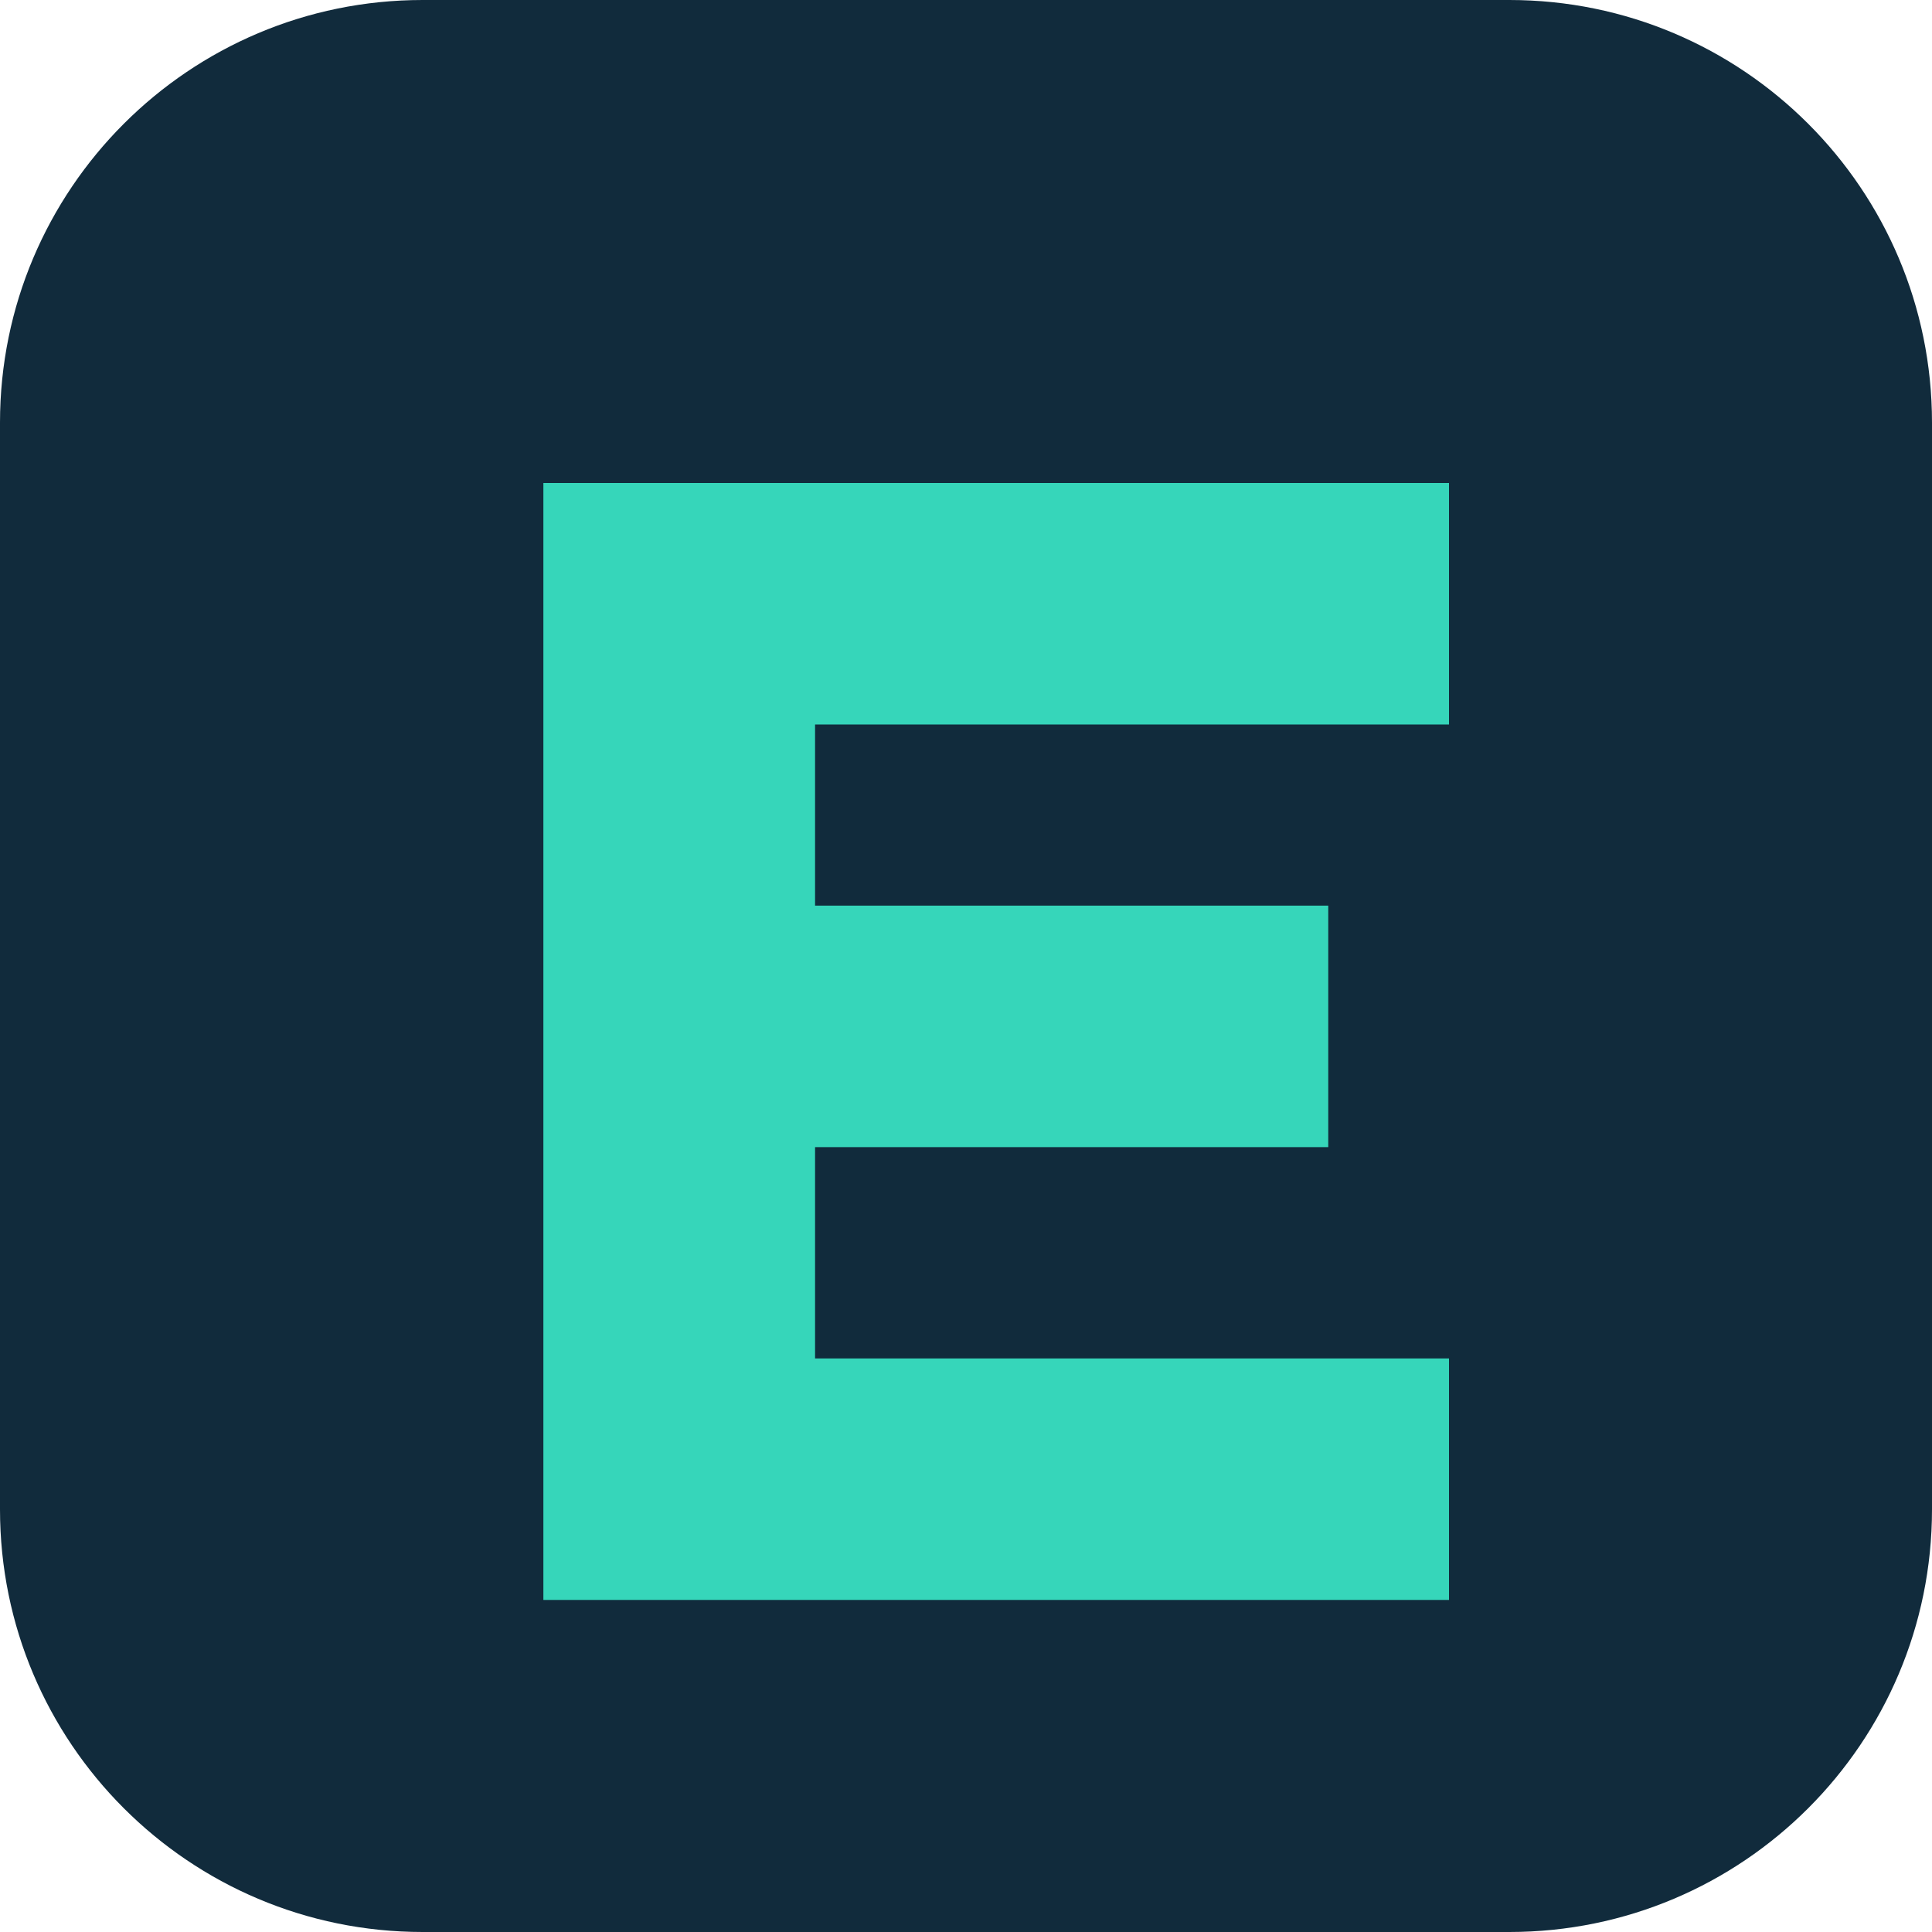
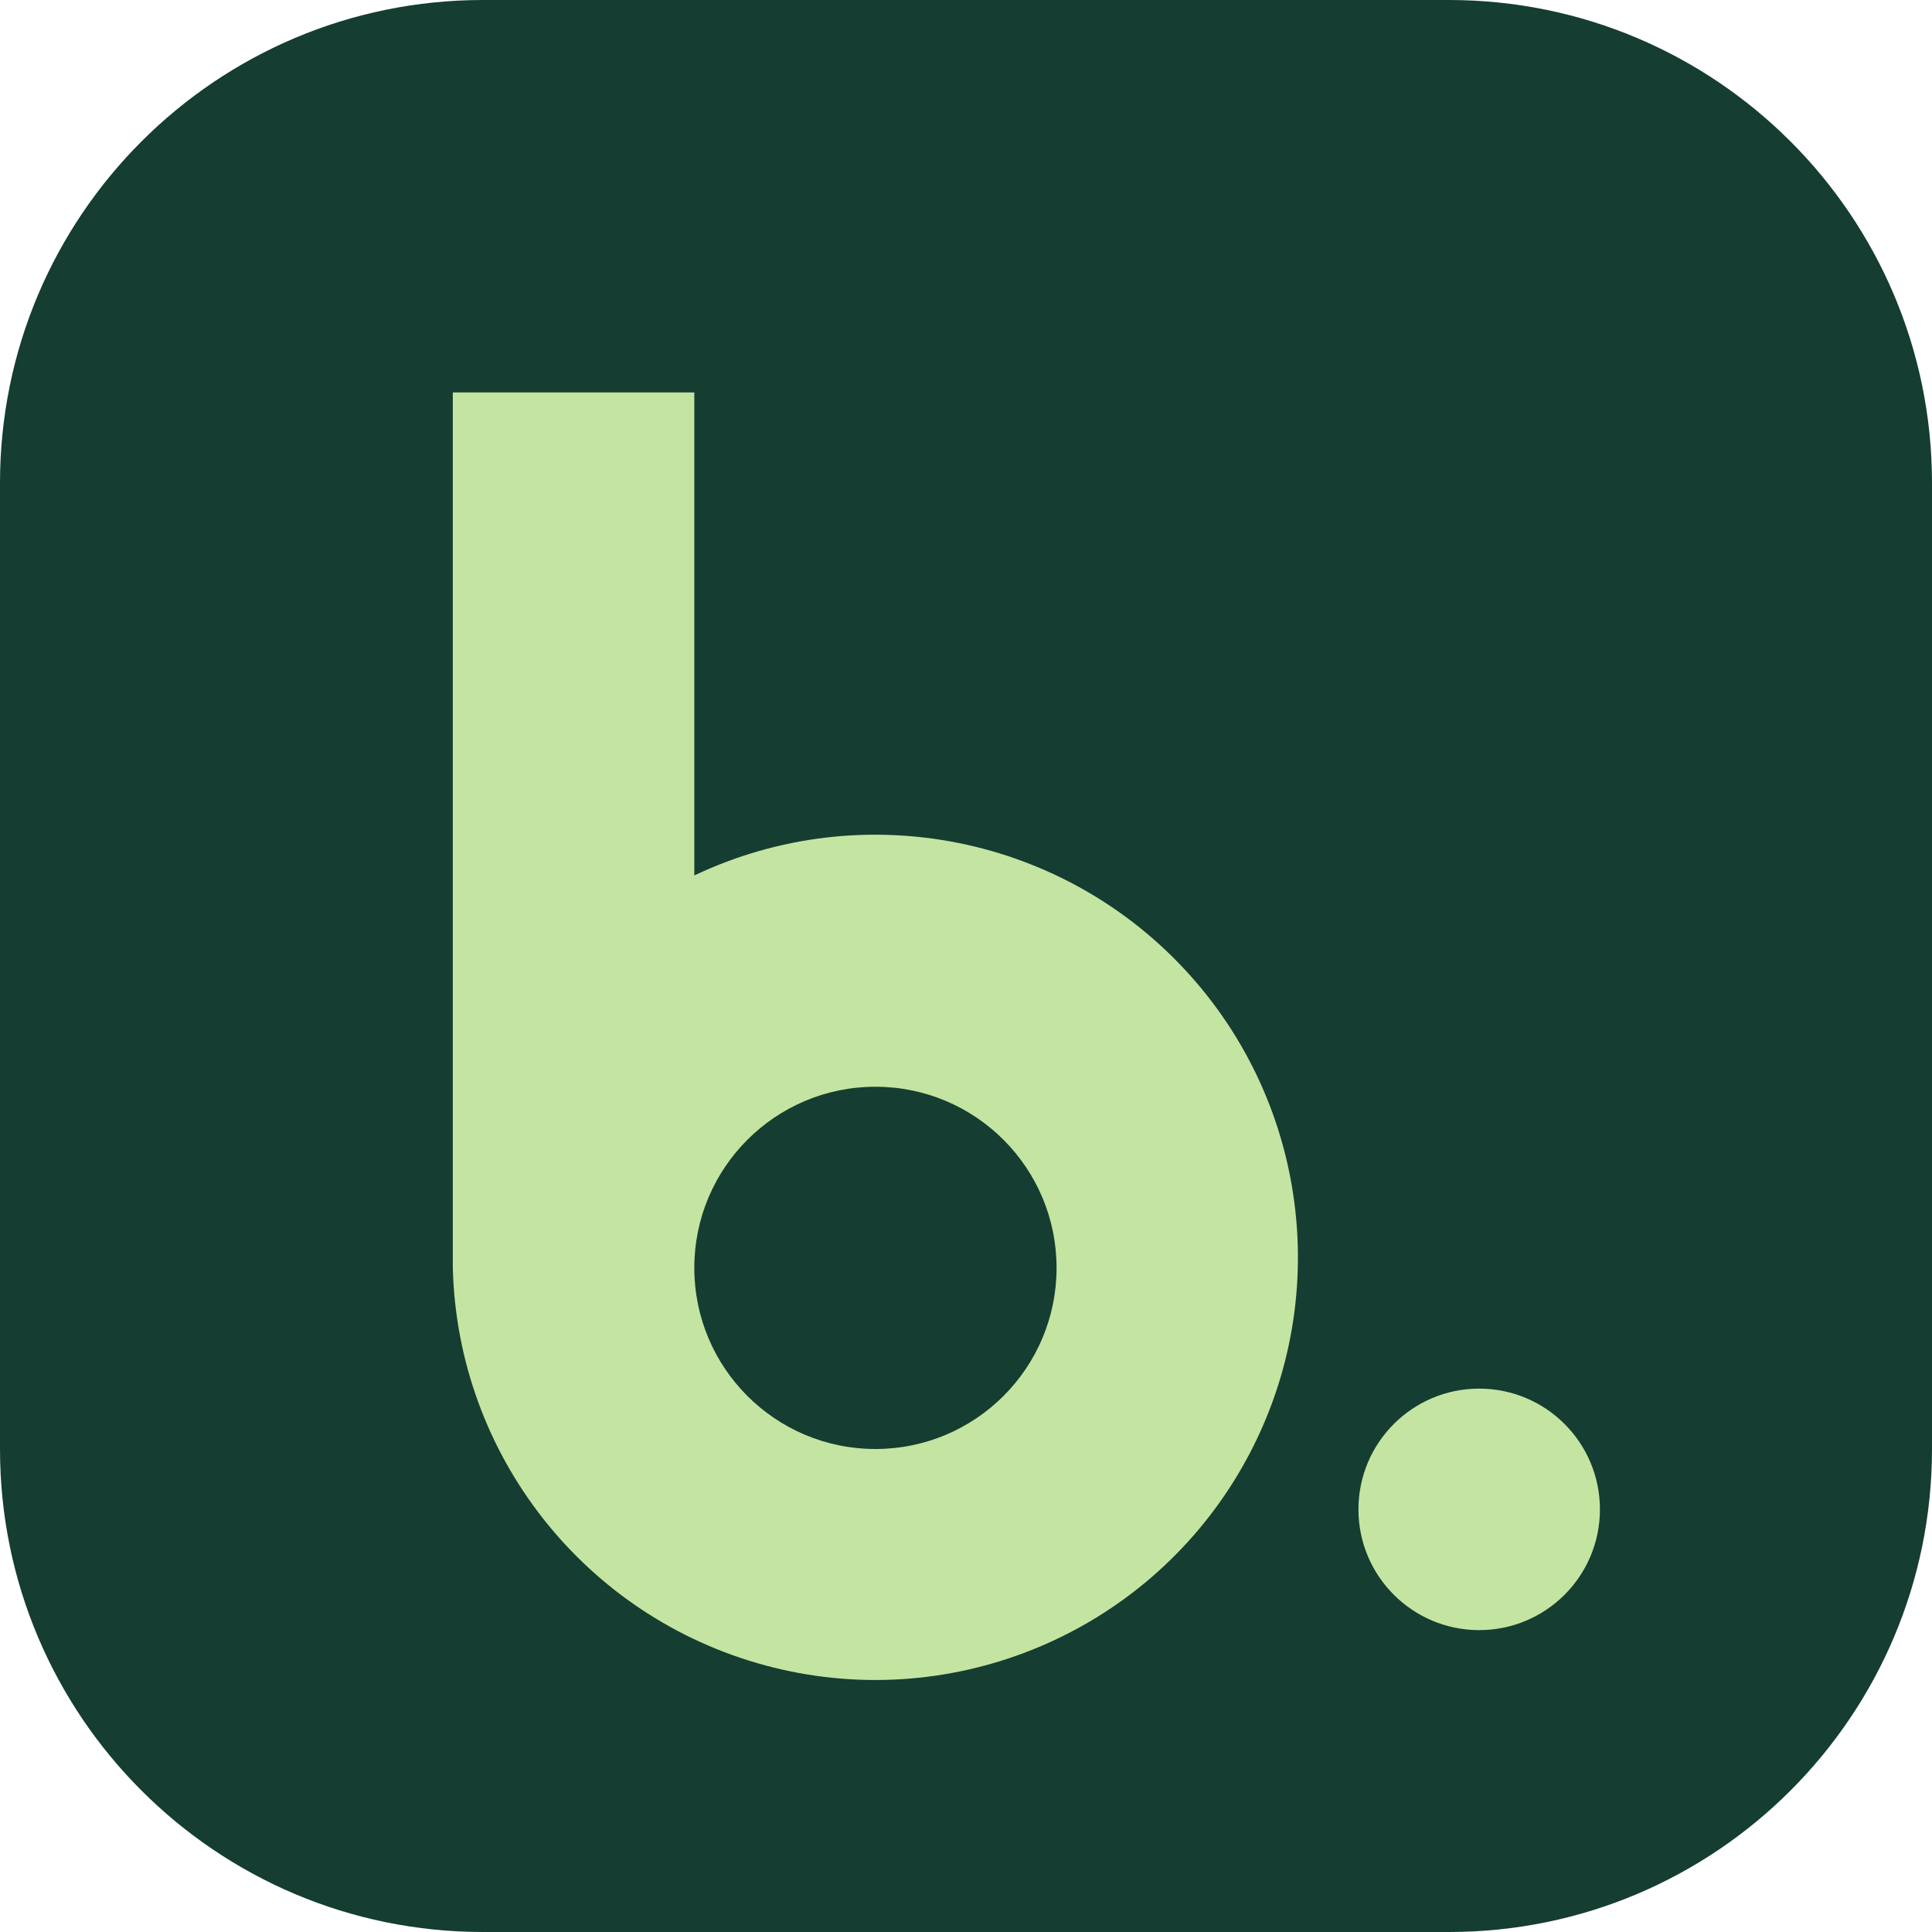
<svg xmlns="http://www.w3.org/2000/svg" viewBox="0 0 64 64">
-   <rect width="64" height="64" rx="14" fill="#112b3c" />
-   <path d="M18 16h30v8H27v6h17v8H27v7h21v8H18z" fill="#36d6ba" />
+   <rect width="64" height="64" rx="16" fill="#153d32" />
+   <path fill="#c3e5a1" d="M15 13h8v16a14 14 0 1 1-8 13zm8 29a6 6 0 1 0 12 0 6 6 0 0 0-12 0z" />
+   <circle cx="49" cy="50" r="4" fill="#c3e5a1" />
</svg>
